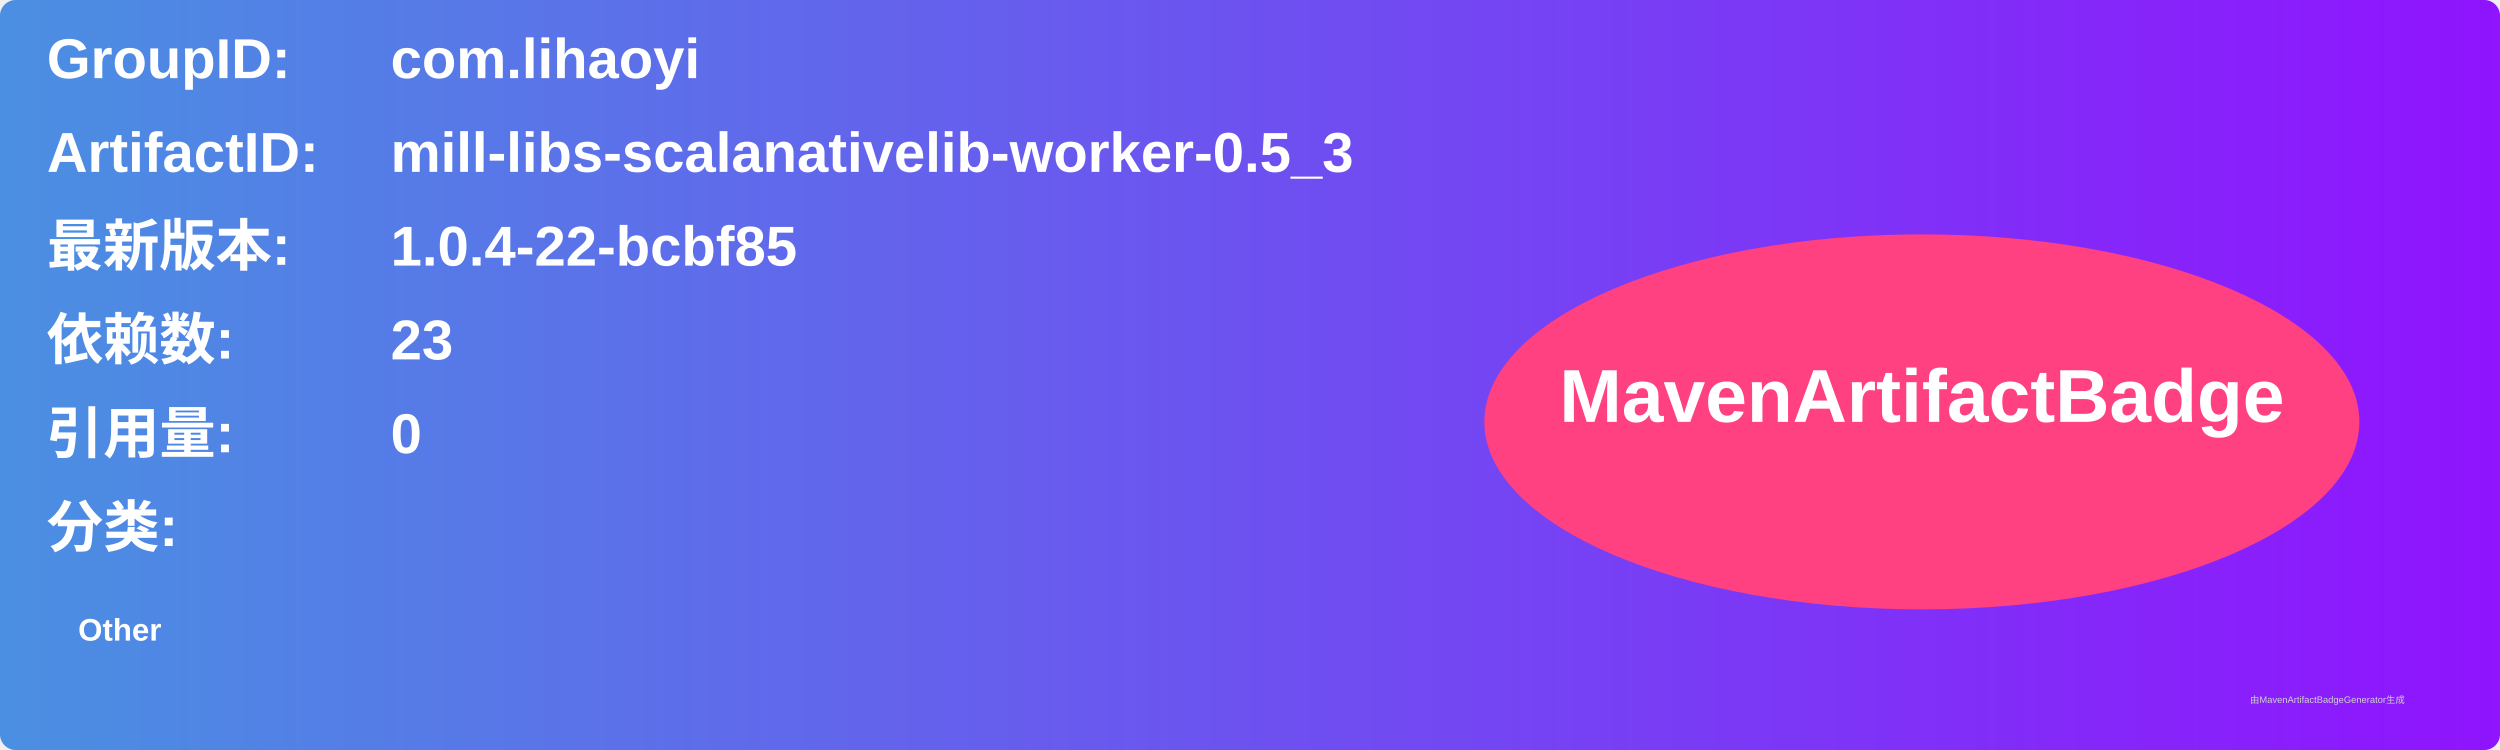
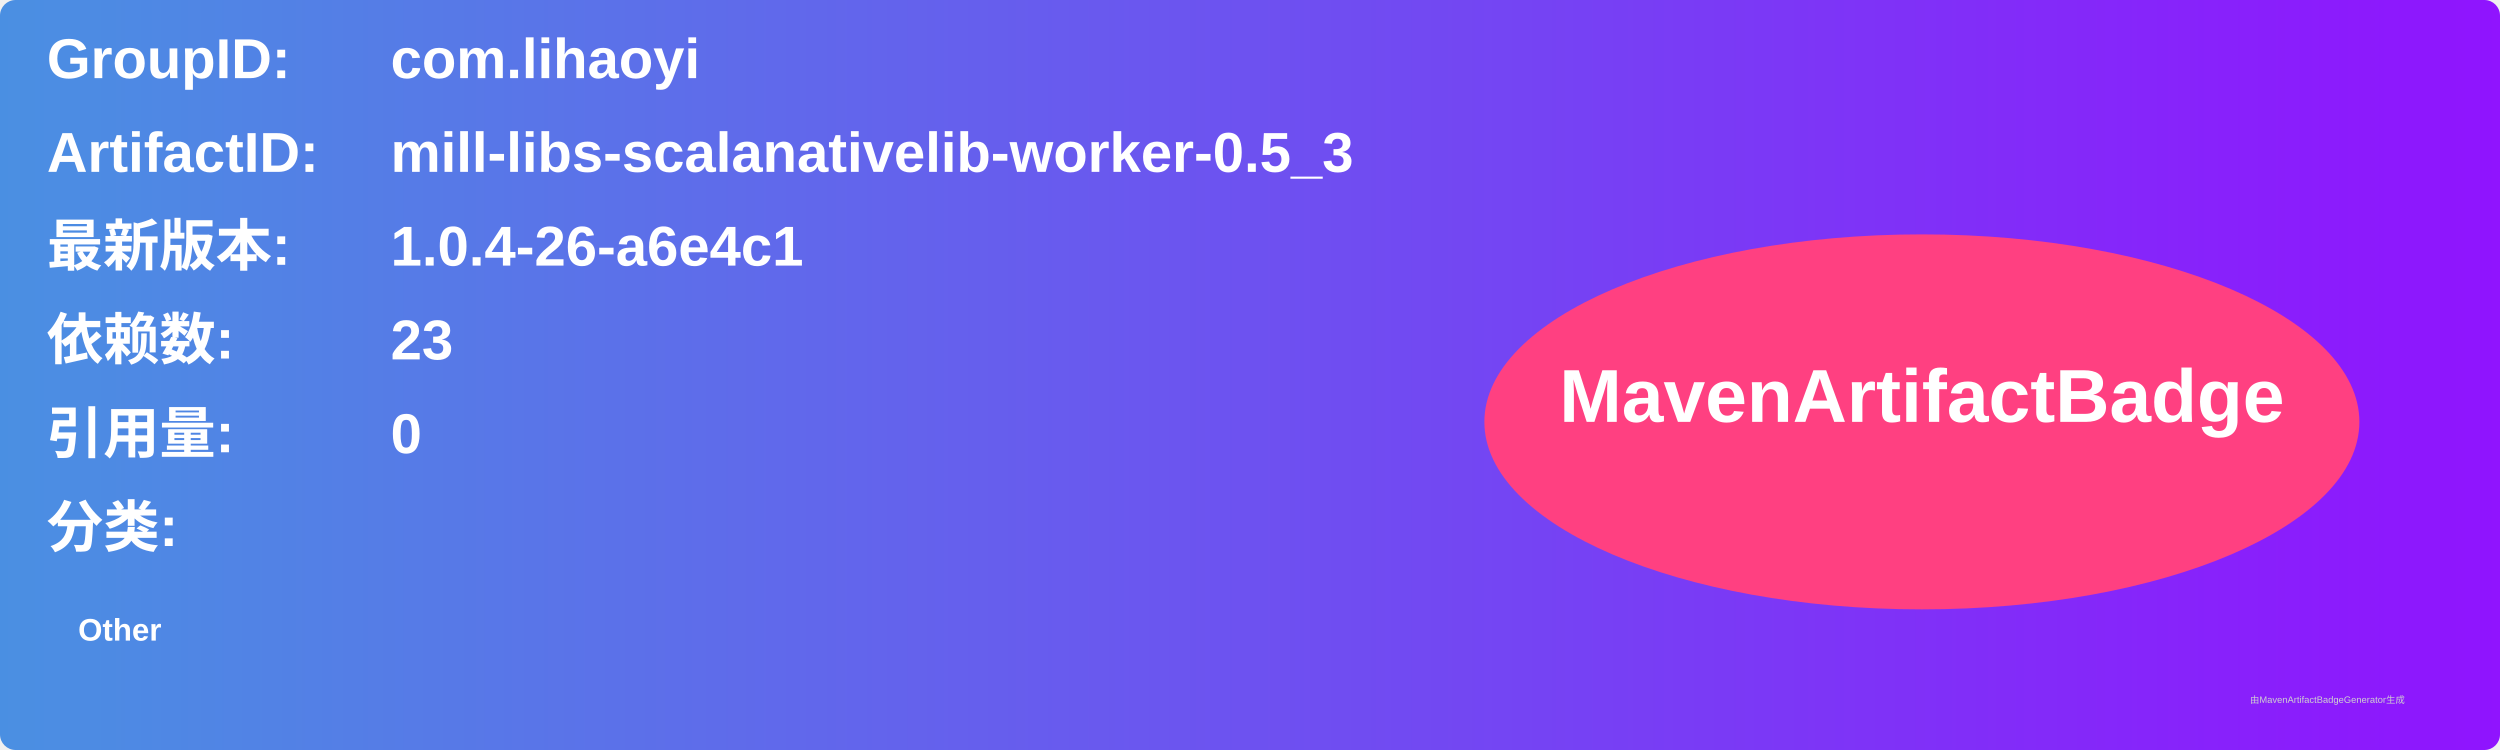
<svg xmlns="http://www.w3.org/2000/svg" width="800" height="240" viewBox="0 0 800 240">
  <linearGradient id="grad" x1="0%" y1="0%" x2="100%" y2="0%">
    <stop offset="0%" stop-color="#4a90e2" />
    <stop offset="100%" stop-color="#9013fe" />
  </linearGradient>
  <rect width="100%" height="100%" rx="5" ry="5" fill="url(#grad)" />
  <g transform="translate(15, 15)">
    <text x="0" y="10" font-family="Arial" font-size="18" fill="white" font-weight="bold" width="260">GroupID:</text>
    <text x="110" y="10" font-family="Arial" font-size="18" fill="white" font-weight="bold" width="460">com.lihaoyi</text>
    <text x="0" y="40" font-family="Arial" font-size="18" fill="white" font-weight="bold" width="260">ArtifactID:</text>
    <text x="110" y="40" font-family="Arial" font-size="18" fill="white" font-weight="bold" width="460">mill-libs-scalanativelib-worker-0.5_3</text>
    <text x="0" y="70" font-family="Arial" font-size="18" fill="white" font-weight="bold">最新版本:</text>
    <text x="110" y="70" font-family="Arial" font-size="18" fill="white" font-weight="bold">
-       <tspan font-weight="bold">1.0.4-22-bcbf85</tspan>
+       <tspan font-weight="bold">1.0.4-26-a6e4c1</tspan>
    </text>
    <text x="0" y="100" font-family="Arial" font-size="18" fill="white" font-weight="bold">依赖数: </text>
    <text x="110" y="100" font-family="Arial" font-size="18" fill="white">
      <tspan font-weight="bold">23</tspan>
    </text>
    <text x="0" y="130" font-family="Arial" font-size="18" fill="white" font-weight="bold">引用量: </text>
    <text x="110" y="130" font-family="Arial" font-size="18" fill="white">
      <tspan font-weight="bold">0</tspan>
    </text>
    <text x="0" y="160" font-family="Arial" font-size="18" fill="white" font-weight="bold">分类:</text>
    <text x="10" y="190" font-family="Arial" font-size="10" fill="white">
      <tspan font-weight="bold">Other</tspan>
    </text>
    <ellipse cx="600" cy="120" rx="140" ry="60" fill="#ff4081" />
    <text x="600" y="120" text-anchor="middle" font-family="Arial" font-size="24" fill="white" font-weight="bold">MavenArtifactBadge</text>
  </g>
  <text x="720" y="225" font-family="Arial" font-size="3" fill="#d0d0d0">由MavenArtifactBadgeGenerator生成</text>
</svg>
